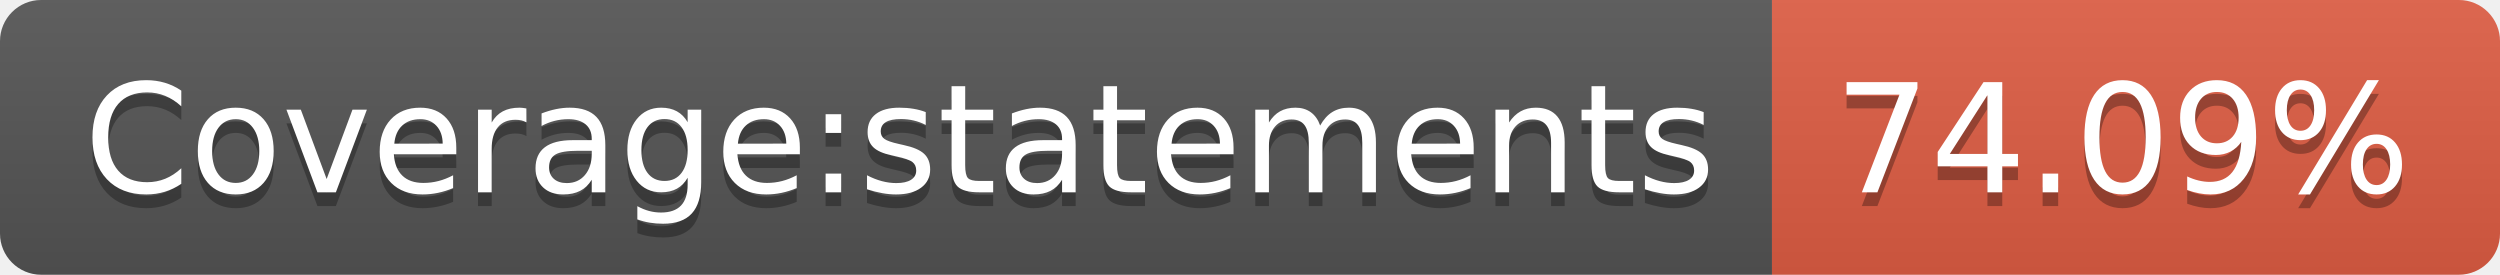
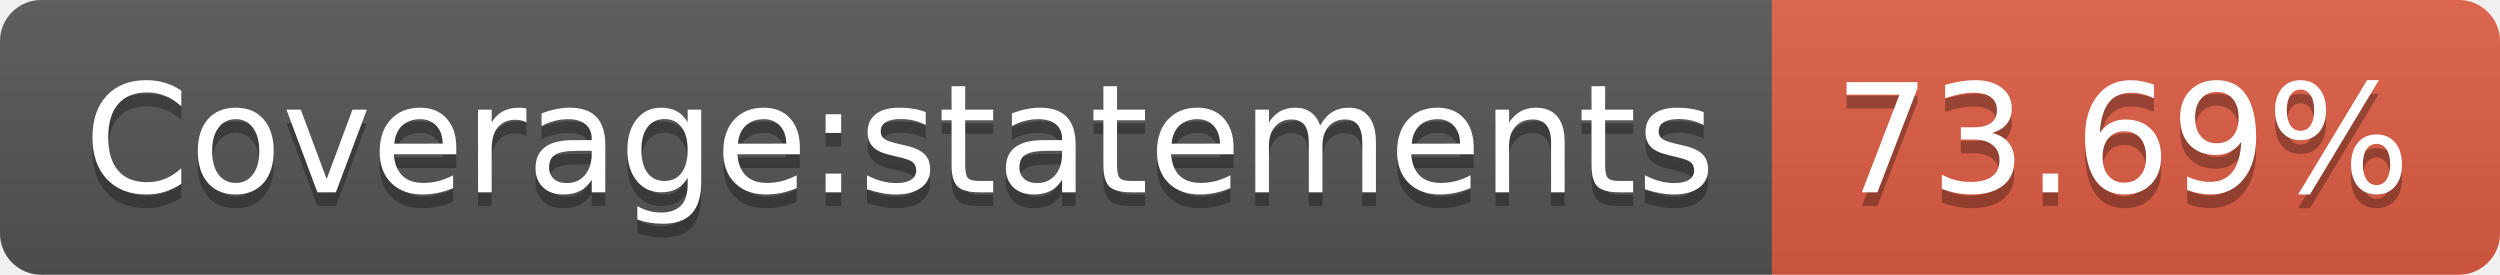
- <svg xmlns="http://www.w3.org/2000/svg" width="182" height="20" role="img" aria-label="Coverage:statements: 74.09%">
+ <svg xmlns="http://www.w3.org/2000/svg" width="182" height="20" role="img" aria-label="Coverage:statements: 73.69%">
  <linearGradient id="s" x2="0" y2="100%">
    <stop offset="0" stop-color="#bbb" stop-opacity=".1" />
    <stop offset="1" stop-opacity=".1" />
  </linearGradient>
  <clipPath id="r">
    <rect width="182" height="20" rx="3" fill="#fff" />
  </clipPath>
  <g clip-path="url(#r)">
    <rect width="129" height="20" fill="#555" />
    <rect x="129" width="53" height="20" fill="#e05d44" />
    <rect width="182" height="20" fill="url(#s)" />
  </g>
  <g fill="#fff" text-anchor="middle" font-family="Verdana,Geneva,DejaVu Sans,sans-serif" text-rendering="geometricPrecision" font-size="110">
    <text aria-hidden="true" x="655" y="150" fill="#010101" fill-opacity=".3" transform="scale(.1)" textLength="1190">Coverage:statements</text>
    <text x="655" y="140" transform="scale(.1)" fill="#fff" textLength="1190">Coverage:statements</text>
-     <text aria-hidden="true" x="1545" y="150" fill="#010101" fill-opacity=".3" transform="scale(.1)" textLength="430">74.09%</text>
-     <text x="1545" y="140" transform="scale(.1)" fill="#fff" textLength="430">74.09%</text>
+     <text aria-hidden="true" x="1545" y="150" fill="#010101" fill-opacity=".3" transform="scale(.1)" textLength="430">73.69%</text>
+     <text x="1545" y="140" transform="scale(.1)" fill="#fff" textLength="430">73.69%</text>
  </g>
</svg>
